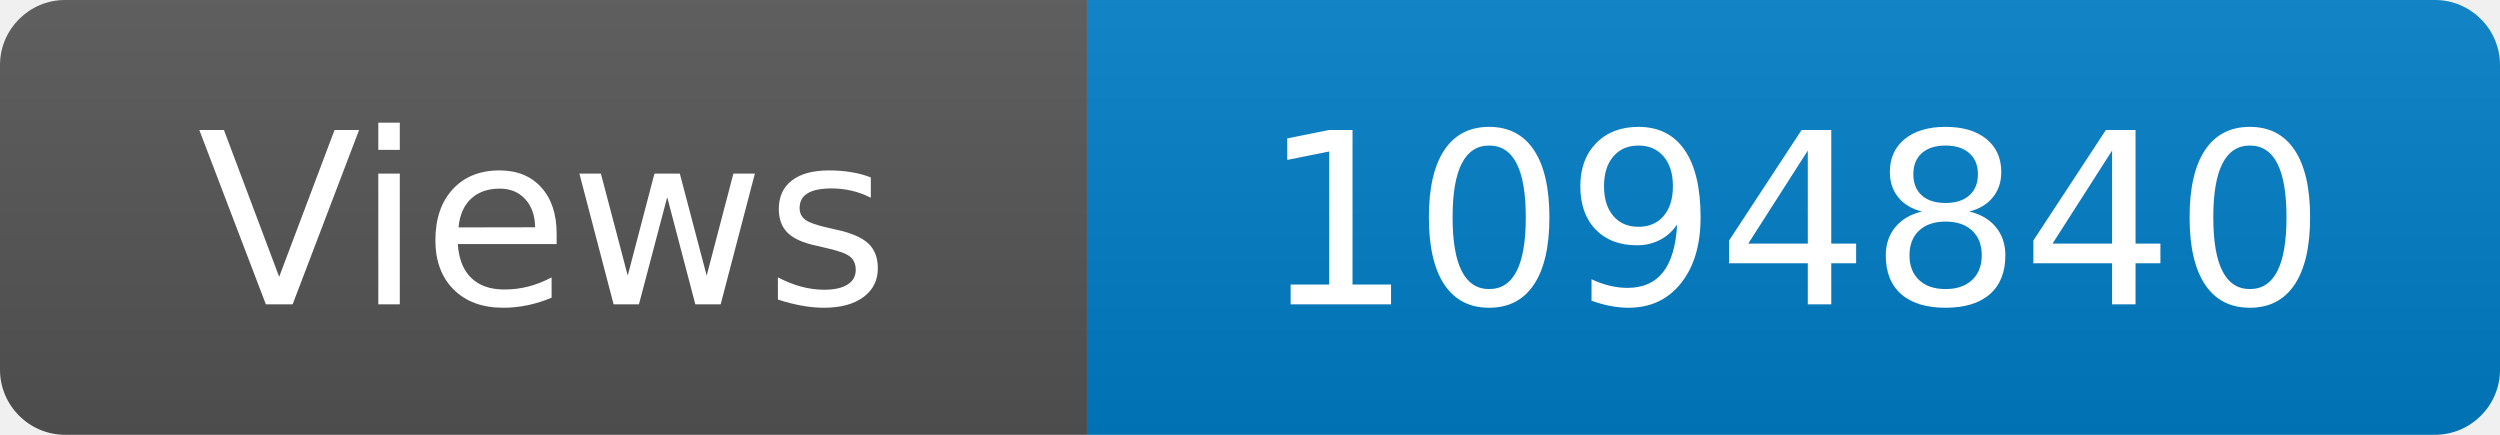
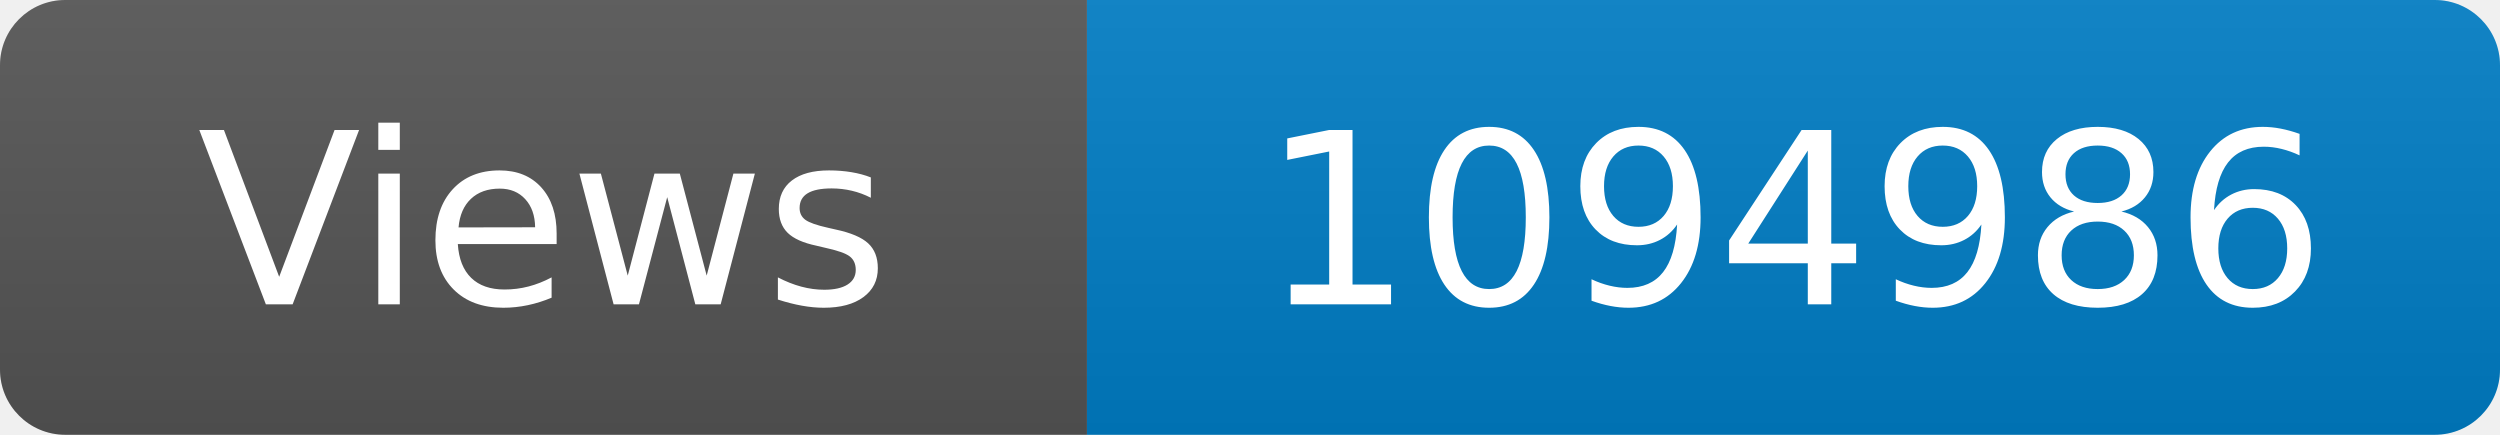
<svg xmlns="http://www.w3.org/2000/svg" width="115" height="20" role="img" aria-label="Maintained?: yes">
  <linearGradient id="s" x2="0" y2="100%">
    <stop offset="0" stop-color="#bbb" stop-opacity=".1" />
    <stop offset="1" stop-opacity=".1" />
  </linearGradient>
  <clipPath id="r">
    <rect width="115" height="20" rx="3" fill="#fff" />
  </clipPath>
  <g clip-path="url(#r)">
    <rect width="50" height="20" fill="#555" />
    <rect x="50" width="160" height="20" fill="#007ec6" />
    <rect width="115" height="20" fill="url(#s)" />
  </g>
  <g fill="#fff" text-anchor="middle" font-family="Verdana,Geneva,DejaVu Sans,sans-serif" font-size="110">
    <text x="250" y="140" transform="scale(.1)" fill="#fff">Views</text>
-     <text x="825" y="140" transform="scale(.1)" fill="#fff">1094840</text>
+     <text x="825" y="140" transform="scale(.1)" fill="#fff">1094986</text>
  </g>
</svg>
